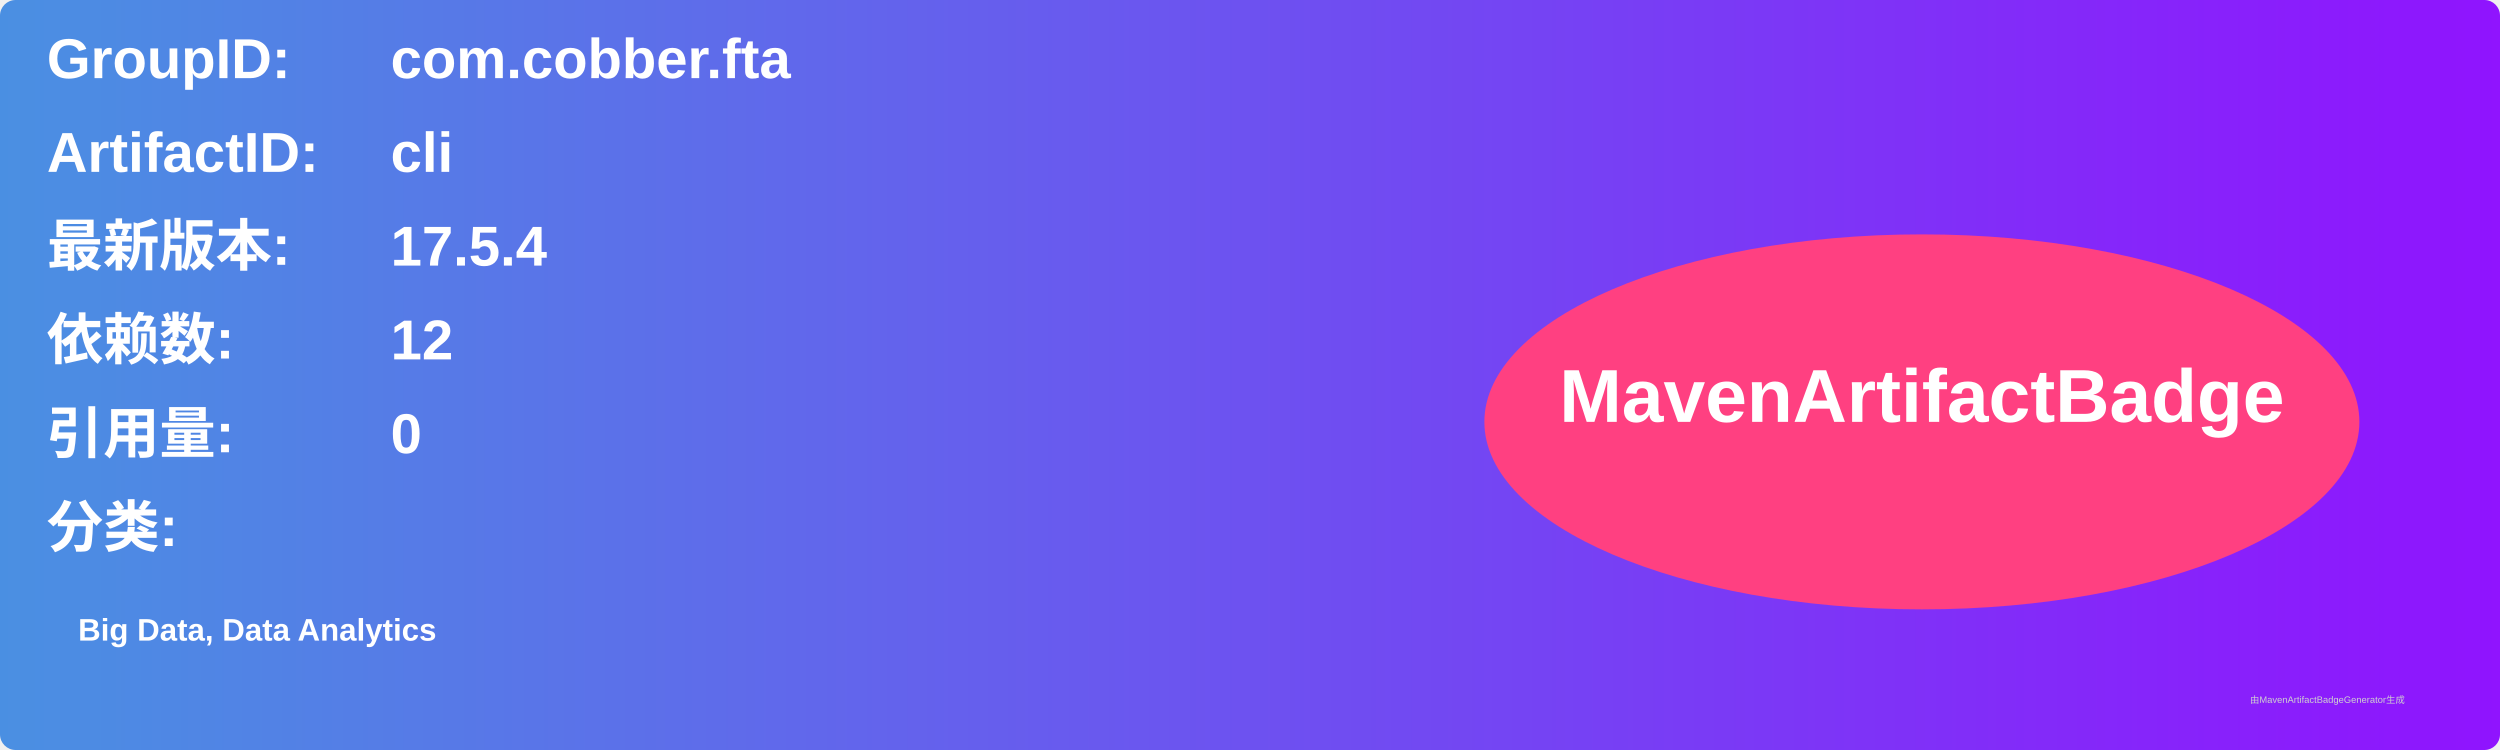
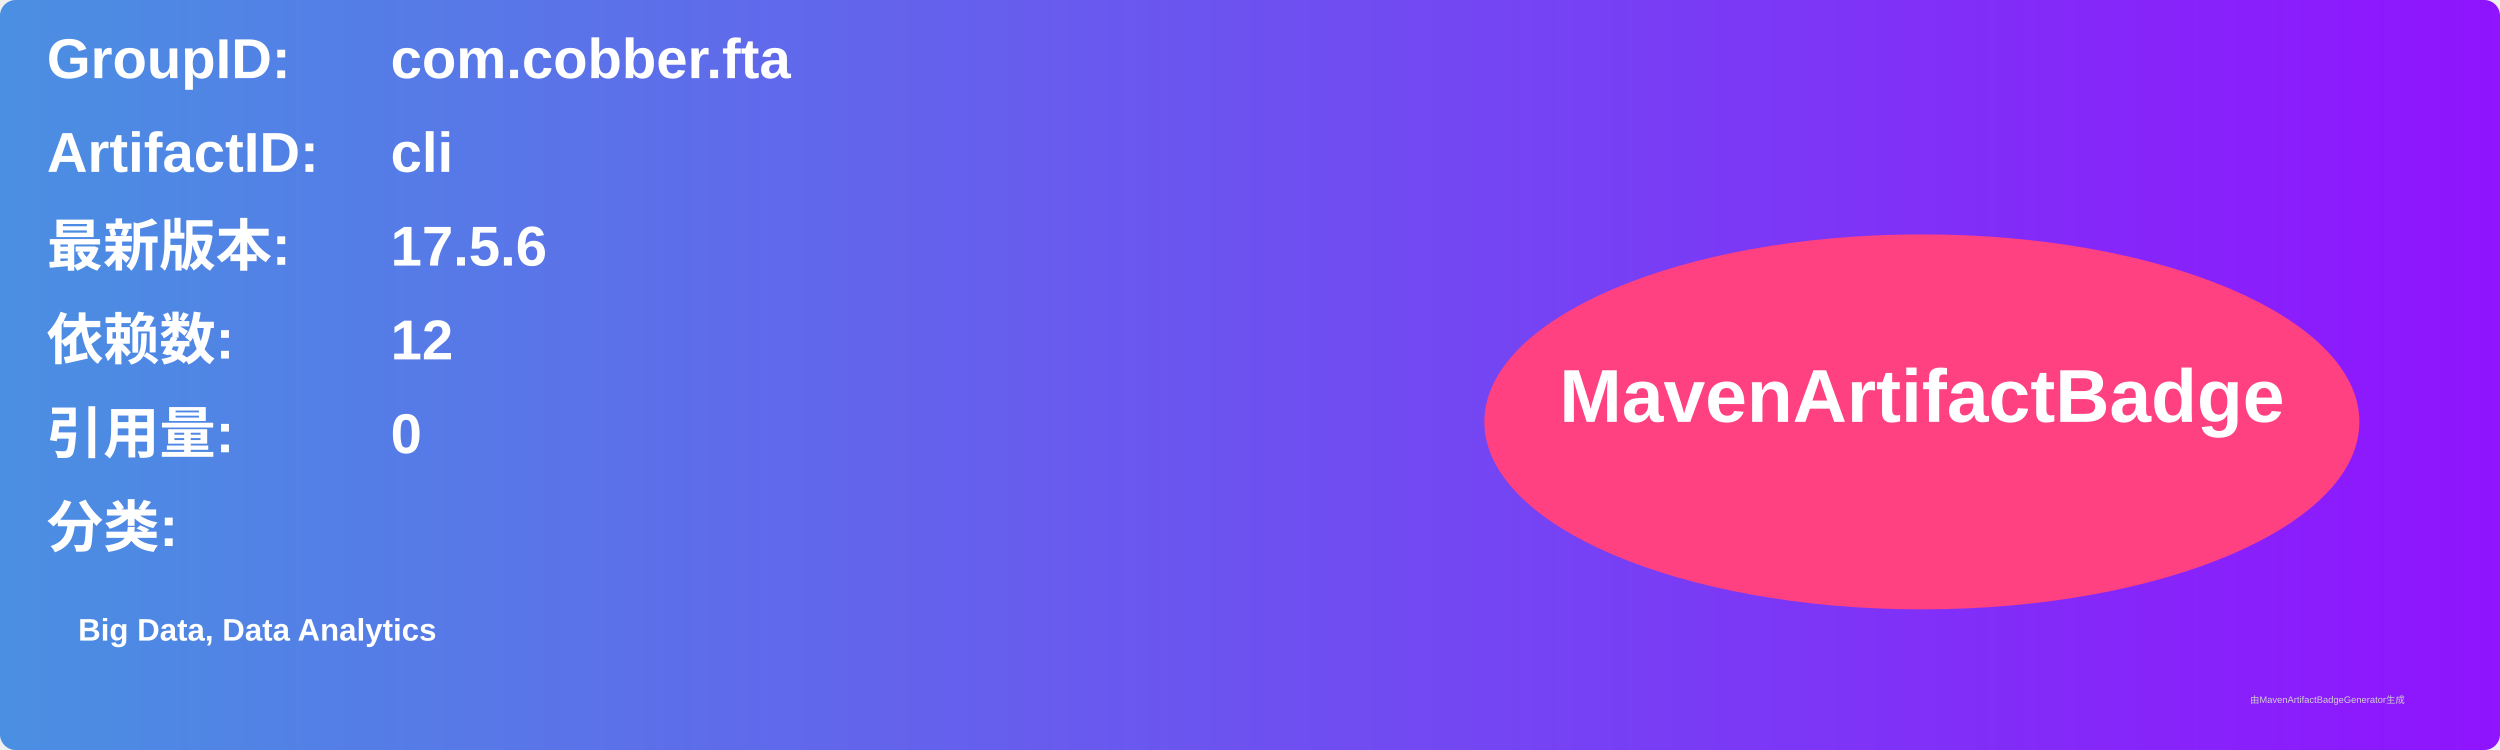
<svg xmlns="http://www.w3.org/2000/svg" width="800" height="240" viewBox="0 0 800 240">
  <linearGradient id="grad" x1="0%" y1="0%" x2="100%" y2="0%">
    <stop offset="0%" stop-color="#4a90e2" />
    <stop offset="100%" stop-color="#9013fe" />
  </linearGradient>
  <rect width="100%" height="100%" rx="5" ry="5" fill="url(#grad)" />
  <g transform="translate(15, 15)">
    <text x="0" y="10" font-family="Arial" font-size="18" fill="white" font-weight="bold" width="260">GroupID:</text>
    <text x="110" y="10" font-family="Arial" font-size="18" fill="white" font-weight="bold" width="460">com.cobber.fta</text>
    <text x="0" y="40" font-family="Arial" font-size="18" fill="white" font-weight="bold" width="260">ArtifactID:</text>
    <text x="110" y="40" font-family="Arial" font-size="18" fill="white" font-weight="bold" width="460">cli</text>
    <text x="0" y="70" font-family="Arial" font-size="18" fill="white" font-weight="bold">最新版本:</text>
    <text x="110" y="70" font-family="Arial" font-size="18" fill="white" font-weight="bold">
-       <tspan font-weight="bold">17.5.4</tspan>
+       <tspan font-weight="bold">17.5.6</tspan>
    </text>
    <text x="0" y="100" font-family="Arial" font-size="18" fill="white" font-weight="bold">依赖数: </text>
    <text x="110" y="100" font-family="Arial" font-size="18" fill="white">
      <tspan font-weight="bold">12</tspan>
    </text>
    <text x="0" y="130" font-family="Arial" font-size="18" fill="white" font-weight="bold">引用量: </text>
    <text x="110" y="130" font-family="Arial" font-size="18" fill="white">
      <tspan font-weight="bold">0</tspan>
    </text>
    <text x="0" y="160" font-family="Arial" font-size="18" fill="white" font-weight="bold">分类:</text>
    <text x="10" y="190" font-family="Arial" font-size="10" fill="white">
      <tspan font-weight="bold">Big Data, Data Analytics</tspan>
    </text>
    <ellipse cx="600" cy="120" rx="140" ry="60" fill="#ff4081" />
    <text x="600" y="120" text-anchor="middle" font-family="Arial" font-size="24" fill="white" font-weight="bold">MavenArtifactBadge</text>
  </g>
  <text x="720" y="225" font-family="Arial" font-size="3" fill="#d0d0d0">由MavenArtifactBadgeGenerator生成</text>
</svg>
